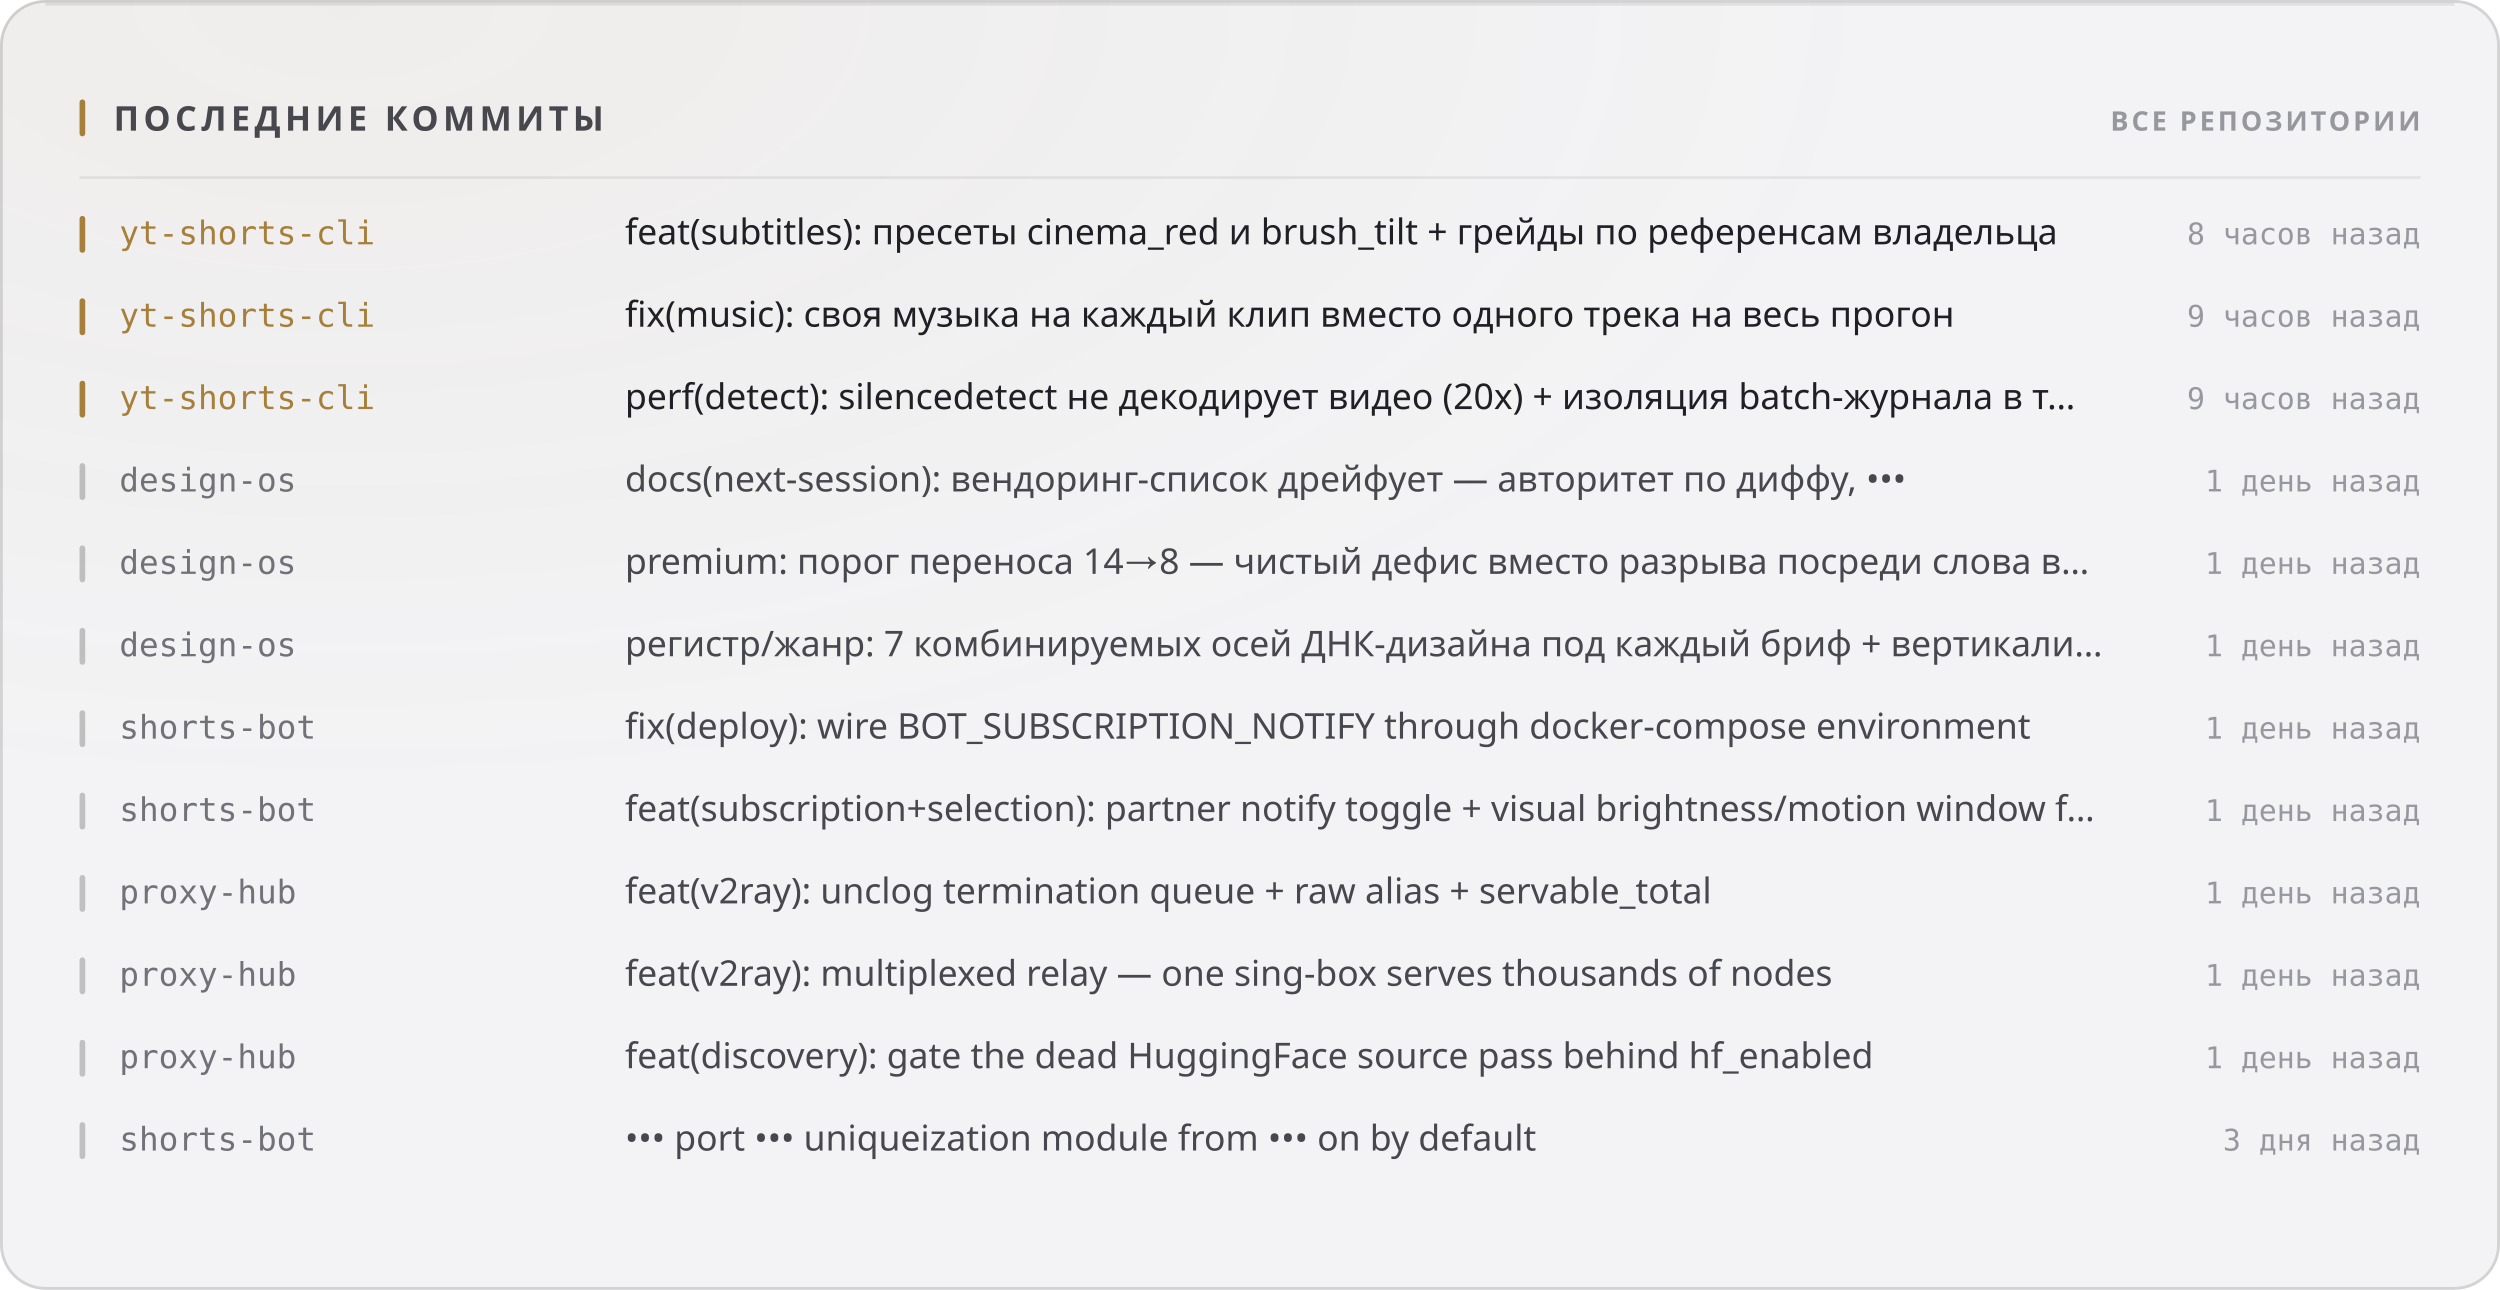
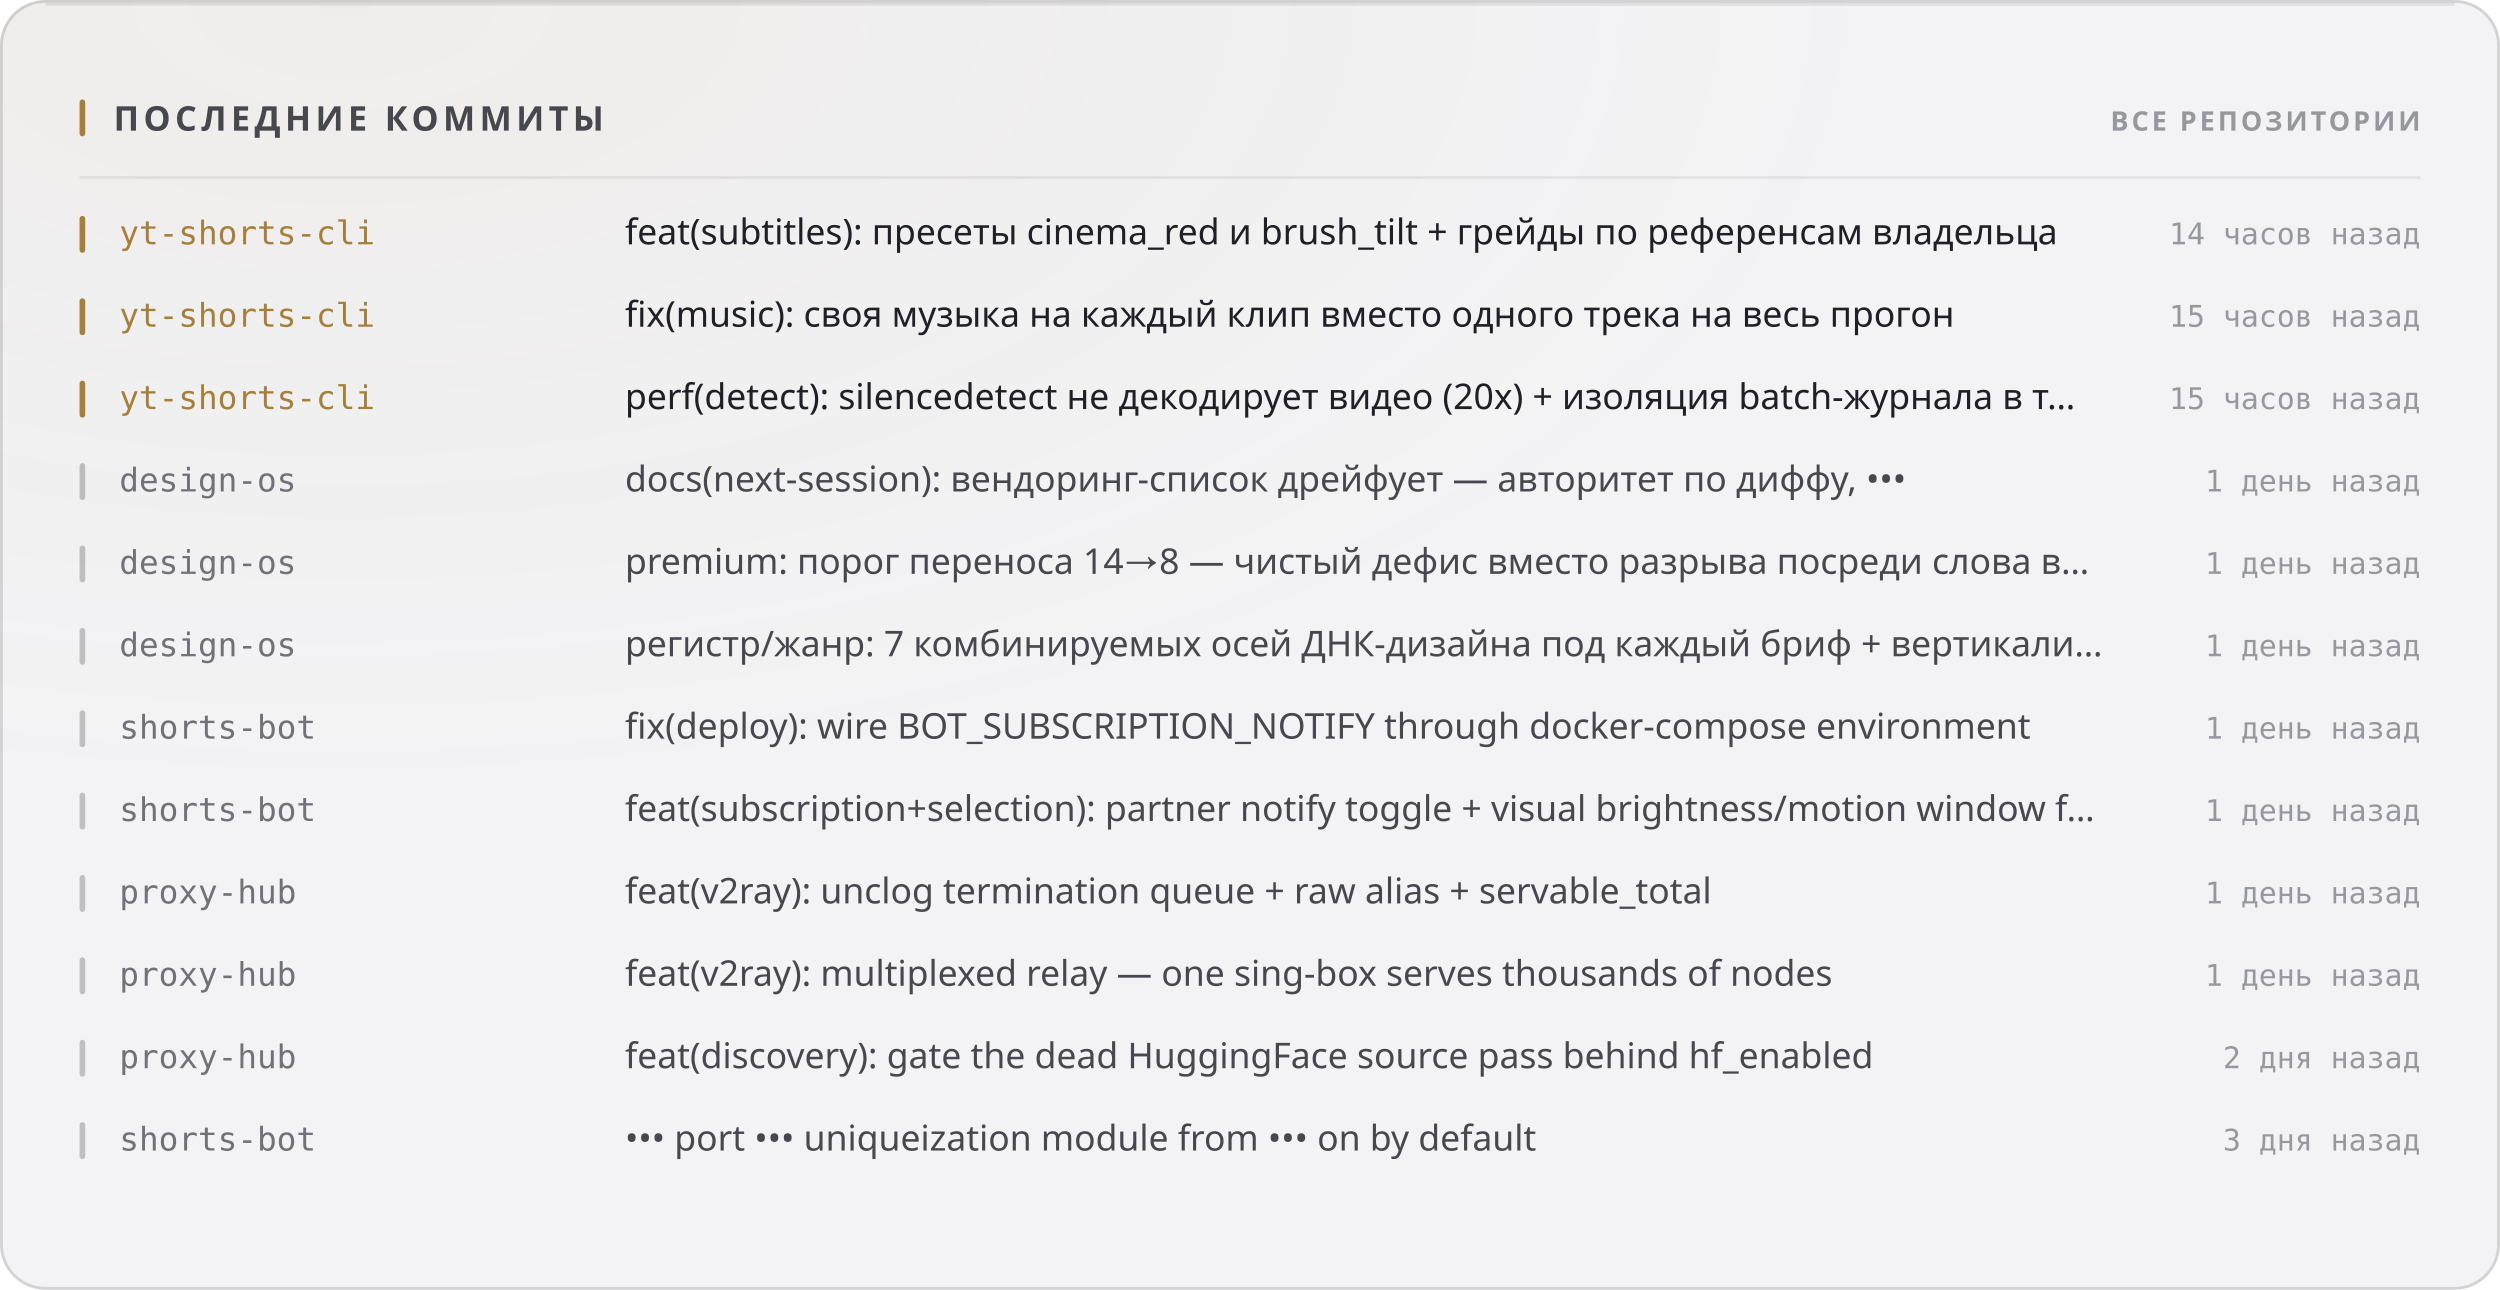
<svg xmlns="http://www.w3.org/2000/svg" width="880" height="454" viewBox="0 0 880 454" role="img">
  <style>
  text { font-family: -apple-system, BlinkMacSystemFont, 'Segoe UI', 'Noto Sans', Helvetica, Arial, sans-serif; }
  .mono { font-family: ui-monospace, 'SF Mono', 'Cascadia Mono', 'DejaVu Sans Mono', Menlo, Consolas, monospace; font-variant-numeric: tabular-nums; }
  .caps { letter-spacing: .1em; text-transform: uppercase; }

  @keyframes sheen  { from { transform: translateX(-120%); } to { transform: translateX(260%); } }
  @keyframes rise   { from { opacity: 0; transform: translateY(6px); } to { opacity: 1; transform: none; } }
  @keyframes slide  { from { opacity: 0; transform: translateX(-8px); } to { opacity: 1; transform: none; } }
  @keyframes grow   { from { transform: scaleY(0); } to { transform: scaleY(1); } }
  @keyframes widen  { from { transform: scaleX(0); } to { transform: scaleX(1); } }
  @keyframes draw   { from { stroke-dashoffset: 200; } to { stroke-dashoffset: 0; } }

  .sheen { animation: sheen 5.5s cubic-bezier(.45,0,.2,1) infinite; }
  .rise  { animation: rise .5s cubic-bezier(.16,1,.3,1) both; }
  .slide { animation: slide .42s cubic-bezier(.16,1,.3,1) both; }
  .bar   { transform-box: fill-box; transform-origin: 50% 100%;
           animation: grow .62s cubic-bezier(.16,1,.3,1) both; }
  .fill  { transform-box: fill-box; transform-origin: 0% 50%;
           animation: widen .8s cubic-bezier(.16,1,.3,1) both; }
  /* The hidden start state lives in the keyframes, never in the static rule.
     A renderer that ignores CSS animations then falls back to the FINISHED
     state — a drawn line, visible text — instead of an empty panel. */
  .spark { stroke-dasharray: 200;
           animation: draw 1.1s cubic-bezier(.16,1,.3,1) both; }

  @media (prefers-reduced-motion: reduce) {
    .sheen { animation: none; opacity: 0; }
    .rise, .slide, .bar, .fill, .spark { animation: none; opacity: 1; transform: none;
                                         stroke-dashoffset: 0; }
  }</style>
  <defs>
    <filter id="grain1" x="0" y="0" width="100%" height="100%">
      <feTurbulence type="fractalNoise" baseFrequency="0.82" numOctaves="3" stitchTiles="stitch" />
      <feColorMatrix type="saturate" values="0" />
    </filter>
    <radialGradient id="wash2" cx="14%" cy="0%" r="62%">
      <stop offset="0%" stop-color="#a67f3b" stop-opacity="0.05" />
      <stop offset="100%" stop-color="#a67f3b" stop-opacity="0" />
    </radialGradient>
  </defs>
  <rect width="880" height="454" rx="16" fill="#f3f3f5" />
  <rect width="880" height="454" rx="16" fill="url(#wash2)" />
  <rect width="880" height="454" rx="16" filter="url(#grain1)" opacity="0.035" style="mix-blend-mode:overlay" />
  <rect x=".5" y=".5" width="879" height="453" rx="15.5" fill="none" stroke="rgba(10,10,12,0.14)" />
  <path d="M16 1.5 H864" stroke="rgba(10,10,12,0.08)" stroke-width="1" fill="none" />
  <rect x="28" y="35" width="2" height="13" rx="1" fill="#a67f3b" />
  <text x="40" y="46" font-size="12" font-weight="700" fill="#47474e" letter-spacing="0.13em">ПОСЛЕДНИЕ КОММИТЫ</text>
  <text x="852" y="46" font-size="9.5" font-weight="600" fill="#97989e" text-anchor="end" letter-spacing="0.11em">ВСЕ РЕПОЗИТОРИИ</text>
  <path d="M28 62.5 H852" stroke="rgba(10,10,12,0.07)" stroke-width="1" />
  <g class="slide" opacity="1" style="">
    <rect x="28" y="76" width="2" height="13" rx="1" fill="#a67f3b" />
    <text x="42" y="86" font-size="11.5" font-weight="500" fill="#a67f3b" class="mono">yt-shorts-cli</text>
    <text x="220" y="86" font-size="12.5" font-weight="400" fill="#1f1f25">feat(subtitles): пресеты cinema_red и brush_tilt + грейды по референсам владельца</text>
-     <text x="852" y="86" font-size="10.5" font-weight="400" fill="#97989e" text-anchor="end" class="mono">8 часов назад</text>
+     <text x="852" y="86" font-size="10.5" font-weight="400" fill="#97989e" text-anchor="end" class="mono">14 часов назад</text>
  </g>
  <g class="slide" opacity="1" style=" animation-delay:0.022s;">
    <rect x="28" y="105" width="2" height="13" rx="1" fill="#a67f3b" />
    <text x="42" y="115" font-size="11.5" font-weight="500" fill="#a67f3b" class="mono">yt-shorts-cli</text>
    <text x="220" y="115" font-size="12.5" font-weight="400" fill="#1f1f25">fix(music): своя музыка на каждый клип вместо одного трека на весь прогон</text>
-     <text x="852" y="115" font-size="10.5" font-weight="400" fill="#97989e" text-anchor="end" class="mono">9 часов назад</text>
+     <text x="852" y="115" font-size="10.5" font-weight="400" fill="#97989e" text-anchor="end" class="mono">15 часов назад</text>
  </g>
  <g class="slide" opacity="1" style=" animation-delay:0.044s;">
    <rect x="28" y="134" width="2" height="13" rx="1" fill="#a67f3b" />
    <text x="42" y="144" font-size="11.5" font-weight="500" fill="#a67f3b" class="mono">yt-shorts-cli</text>
    <text x="220" y="144" font-size="12.5" font-weight="400" fill="#1f1f25">perf(detect): silencedetect не декодирует видео (20x) + изоляция batch-журнала в т…</text>
-     <text x="852" y="144" font-size="10.5" font-weight="400" fill="#97989e" text-anchor="end" class="mono">9 часов назад</text>
+     <text x="852" y="144" font-size="10.5" font-weight="400" fill="#97989e" text-anchor="end" class="mono">15 часов назад</text>
  </g>
  <g class="slide" opacity="1" style=" animation-delay:0.066s;">
    <rect x="28" y="163" width="2" height="13" rx="1" fill="rgba(10,10,12,0.22)" />
    <text x="42" y="173" font-size="11.5" font-weight="500" fill="#717178" class="mono">design-os</text>
    <text x="220" y="173" font-size="12.5" font-weight="400" fill="#47474e">docs(next-session): вендоринг-список дрейфует — авторитет по диффу, •••</text>
    <text x="852" y="173" font-size="10.5" font-weight="400" fill="#97989e" text-anchor="end" class="mono">1 день назад</text>
  </g>
  <g class="slide" opacity="1" style=" animation-delay:0.088s;">
    <rect x="28" y="192" width="2" height="13" rx="1" fill="rgba(10,10,12,0.22)" />
    <text x="42" y="202" font-size="11.5" font-weight="500" fill="#717178" class="mono">design-os</text>
    <text x="220" y="202" font-size="12.5" font-weight="400" fill="#47474e">premium: порог переноса 14→8 — чистый дефис вместо разрыва посреди слова в…</text>
    <text x="852" y="202" font-size="10.5" font-weight="400" fill="#97989e" text-anchor="end" class="mono">1 день назад</text>
  </g>
  <g class="slide" opacity="1" style=" animation-delay:0.110s;">
    <rect x="28" y="221" width="2" height="13" rx="1" fill="rgba(10,10,12,0.22)" />
    <text x="42" y="231" font-size="11.5" font-weight="500" fill="#717178" class="mono">design-os</text>
    <text x="220" y="231" font-size="12.5" font-weight="400" fill="#47474e">регистр/жанр: 7 комбинируемых осей ДНК-дизайна под каждый бриф + вертикали…</text>
    <text x="852" y="231" font-size="10.5" font-weight="400" fill="#97989e" text-anchor="end" class="mono">1 день назад</text>
  </g>
  <g class="slide" opacity="1" style=" animation-delay:0.132s;">
    <rect x="28" y="250" width="2" height="13" rx="1" fill="rgba(10,10,12,0.22)" />
    <text x="42" y="260" font-size="11.5" font-weight="500" fill="#717178" class="mono">shorts-bot</text>
    <text x="220" y="260" font-size="12.5" font-weight="400" fill="#47474e">fix(deploy): wire BOT_SUBSCRIPTION_NOTIFY through docker-compose environment</text>
    <text x="852" y="260" font-size="10.5" font-weight="400" fill="#97989e" text-anchor="end" class="mono">1 день назад</text>
  </g>
  <g class="slide" opacity="1" style=" animation-delay:0.154s;">
    <rect x="28" y="279" width="2" height="13" rx="1" fill="rgba(10,10,12,0.22)" />
    <text x="42" y="289" font-size="11.5" font-weight="500" fill="#717178" class="mono">shorts-bot</text>
    <text x="220" y="289" font-size="12.5" font-weight="400" fill="#47474e">feat(subscription+selection): partner notify toggle + visual brightness/motion window f…</text>
    <text x="852" y="289" font-size="10.5" font-weight="400" fill="#97989e" text-anchor="end" class="mono">1 день назад</text>
  </g>
  <g class="slide" opacity="1" style=" animation-delay:0.176s;">
    <rect x="28" y="308" width="2" height="13" rx="1" fill="rgba(10,10,12,0.22)" />
    <text x="42" y="318" font-size="11.5" font-weight="500" fill="#717178" class="mono">proxy-hub</text>
    <text x="220" y="318" font-size="12.5" font-weight="400" fill="#47474e">feat(v2ray): unclog termination queue + raw alias + servable_total</text>
    <text x="852" y="318" font-size="10.5" font-weight="400" fill="#97989e" text-anchor="end" class="mono">1 день назад</text>
  </g>
  <g class="slide" opacity="1" style=" animation-delay:0.198s;">
    <rect x="28" y="337" width="2" height="13" rx="1" fill="rgba(10,10,12,0.22)" />
    <text x="42" y="347" font-size="11.5" font-weight="500" fill="#717178" class="mono">proxy-hub</text>
    <text x="220" y="347" font-size="12.5" font-weight="400" fill="#47474e">feat(v2ray): multiplexed relay — one sing-box serves thousands of nodes</text>
    <text x="852" y="347" font-size="10.5" font-weight="400" fill="#97989e" text-anchor="end" class="mono">1 день назад</text>
  </g>
  <g class="slide" opacity="1" style=" animation-delay:0.220s;">
    <rect x="28" y="366" width="2" height="13" rx="1" fill="rgba(10,10,12,0.22)" />
    <text x="42" y="376" font-size="11.5" font-weight="500" fill="#717178" class="mono">proxy-hub</text>
    <text x="220" y="376" font-size="12.5" font-weight="400" fill="#47474e">feat(discovery): gate the dead HuggingFace source pass behind hf_enabled</text>
-     <text x="852" y="376" font-size="10.5" font-weight="400" fill="#97989e" text-anchor="end" class="mono">1 день назад</text>
+     <text x="852" y="376" font-size="10.5" font-weight="400" fill="#97989e" text-anchor="end" class="mono">2 дня назад</text>
  </g>
  <g class="slide" opacity="1" style=" animation-delay:0.242s;">
    <rect x="28" y="395" width="2" height="13" rx="1" fill="rgba(10,10,12,0.22)" />
    <text x="42" y="405" font-size="11.5" font-weight="500" fill="#717178" class="mono">shorts-bot</text>
    <text x="220" y="405" font-size="12.5" font-weight="400" fill="#47474e">••• port ••• uniqueization module from ••• on by default</text>
    <text x="852" y="405" font-size="10.5" font-weight="400" fill="#97989e" text-anchor="end" class="mono">3 дня назад</text>
  </g>
</svg>
